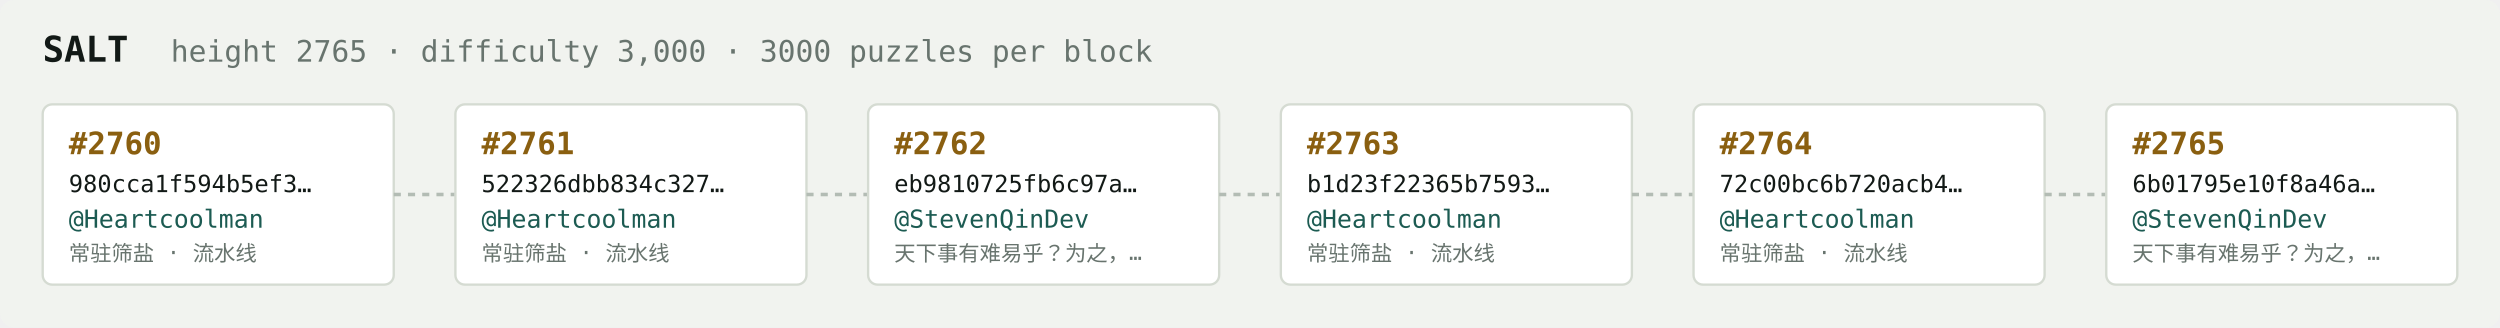
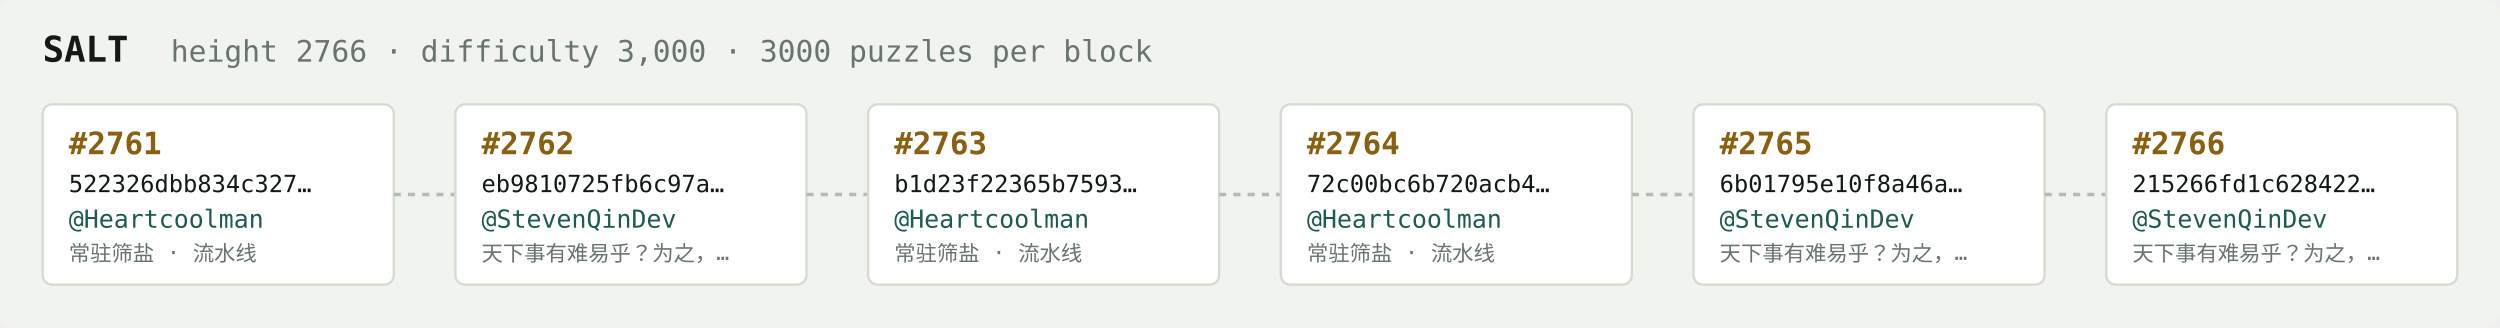
<svg xmlns="http://www.w3.org/2000/svg" width="1054" height="138" viewBox="0 0 1054 138" font-family="ui-monospace,SFMono-Regular,Menlo,monospace">
  <rect fill="#f1f3ef" width="1054" height="138" rx="6" />
  <text x="18" y="26" fill="#121916" font-size="15" font-weight="700">SALT</text>
-   <text x="72" y="26" fill="#68746e" font-size="12.5">height 2765 · difficulty 3,000 · 3000 puzzles per block</text>
+   <text x="72" y="26" fill="#68746e" font-size="12.5">height 2766 · difficulty 3,000 · 3000 puzzles per block</text>
  <rect x="18" y="44" width="148" height="76" rx="4" fill="#ffffff" stroke="#d5dbd2" stroke-width="1" />
-   <text x="29" y="65" fill="#8a5f10" font-size="13" font-weight="700">#2760</text>
-   <text x="29" y="81" fill="#121916" font-size="10">980cca1f594b5ef3…</text>
+   <text x="29" y="65" fill="#8a5f10" font-size="13" font-weight="700">#2761</text>
+   <text x="29" y="81" fill="#121916" font-size="10">522326dbb834c327…</text>
  <text x="29" y="96" fill="#1c5b52" font-size="10.5">@Heartcoolman</text>
  <text x="29" y="110" fill="#68746e" font-size="9">常驻筛盐 · 流水线</text>
  <line x1="166" y1="82.0" x2="192" y2="82.0" stroke="#b3bcb4" stroke-width="1.5" stroke-dasharray="3 3" />
  <rect x="192" y="44" width="148" height="76" rx="4" fill="#ffffff" stroke="#d5dbd2" stroke-width="1" />
-   <text x="203" y="65" fill="#8a5f10" font-size="13" font-weight="700">#2761</text>
-   <text x="203" y="81" fill="#121916" font-size="10">522326dbb834c327…</text>
-   <text x="203" y="96" fill="#1c5b52" font-size="10.5">@Heartcoolman</text>
-   <text x="203" y="110" fill="#68746e" font-size="9">常驻筛盐 · 流水线</text>
+   <text x="203" y="65" fill="#8a5f10" font-size="13" font-weight="700">#2762</text>
+   <text x="203" y="81" fill="#121916" font-size="10">eb9810725fb6c97a…</text>
+   <text x="203" y="96" fill="#1c5b52" font-size="10.5">@StevenQinDev</text>
+   <text x="203" y="110" fill="#68746e" font-size="9">天下事有难易乎？为之，…</text>
  <line x1="340" y1="82.0" x2="366" y2="82.0" stroke="#b3bcb4" stroke-width="1.5" stroke-dasharray="3 3" />
  <rect x="366" y="44" width="148" height="76" rx="4" fill="#ffffff" stroke="#d5dbd2" stroke-width="1" />
-   <text x="377" y="65" fill="#8a5f10" font-size="13" font-weight="700">#2762</text>
-   <text x="377" y="81" fill="#121916" font-size="10">eb9810725fb6c97a…</text>
-   <text x="377" y="96" fill="#1c5b52" font-size="10.5">@StevenQinDev</text>
-   <text x="377" y="110" fill="#68746e" font-size="9">天下事有难易乎？为之，…</text>
+   <text x="377" y="65" fill="#8a5f10" font-size="13" font-weight="700">#2763</text>
+   <text x="377" y="81" fill="#121916" font-size="10">b1d23f22365b7593…</text>
+   <text x="377" y="96" fill="#1c5b52" font-size="10.5">@Heartcoolman</text>
+   <text x="377" y="110" fill="#68746e" font-size="9">常驻筛盐 · 流水线</text>
  <line x1="514" y1="82.0" x2="540" y2="82.0" stroke="#b3bcb4" stroke-width="1.5" stroke-dasharray="3 3" />
  <rect x="540" y="44" width="148" height="76" rx="4" fill="#ffffff" stroke="#d5dbd2" stroke-width="1" />
-   <text x="551" y="65" fill="#8a5f10" font-size="13" font-weight="700">#2763</text>
-   <text x="551" y="81" fill="#121916" font-size="10">b1d23f22365b7593…</text>
+   <text x="551" y="65" fill="#8a5f10" font-size="13" font-weight="700">#2764</text>
+   <text x="551" y="81" fill="#121916" font-size="10">72c00bc6b720acb4…</text>
  <text x="551" y="96" fill="#1c5b52" font-size="10.5">@Heartcoolman</text>
  <text x="551" y="110" fill="#68746e" font-size="9">常驻筛盐 · 流水线</text>
  <line x1="688" y1="82.0" x2="714" y2="82.0" stroke="#b3bcb4" stroke-width="1.5" stroke-dasharray="3 3" />
  <rect x="714" y="44" width="148" height="76" rx="4" fill="#ffffff" stroke="#d5dbd2" stroke-width="1" />
-   <text x="725" y="65" fill="#8a5f10" font-size="13" font-weight="700">#2764</text>
-   <text x="725" y="81" fill="#121916" font-size="10">72c00bc6b720acb4…</text>
-   <text x="725" y="96" fill="#1c5b52" font-size="10.5">@Heartcoolman</text>
-   <text x="725" y="110" fill="#68746e" font-size="9">常驻筛盐 · 流水线</text>
+   <text x="725" y="65" fill="#8a5f10" font-size="13" font-weight="700">#2765</text>
+   <text x="725" y="81" fill="#121916" font-size="10">6b01795e10f8a46a…</text>
+   <text x="725" y="96" fill="#1c5b52" font-size="10.5">@StevenQinDev</text>
+   <text x="725" y="110" fill="#68746e" font-size="9">天下事有难易乎？为之，…</text>
  <line x1="862" y1="82.0" x2="888" y2="82.0" stroke="#b3bcb4" stroke-width="1.5" stroke-dasharray="3 3" />
  <rect x="888" y="44" width="148" height="76" rx="4" fill="#ffffff" stroke="#d5dbd2" stroke-width="1" />
-   <text x="899" y="65" fill="#8a5f10" font-size="13" font-weight="700">#2765</text>
-   <text x="899" y="81" fill="#121916" font-size="10">6b01795e10f8a46a…</text>
+   <text x="899" y="65" fill="#8a5f10" font-size="13" font-weight="700">#2766</text>
+   <text x="899" y="81" fill="#121916" font-size="10">215266fd1c628422…</text>
  <text x="899" y="96" fill="#1c5b52" font-size="10.5">@StevenQinDev</text>
  <text x="899" y="110" fill="#68746e" font-size="9">天下事有难易乎？为之，…</text>
</svg>
